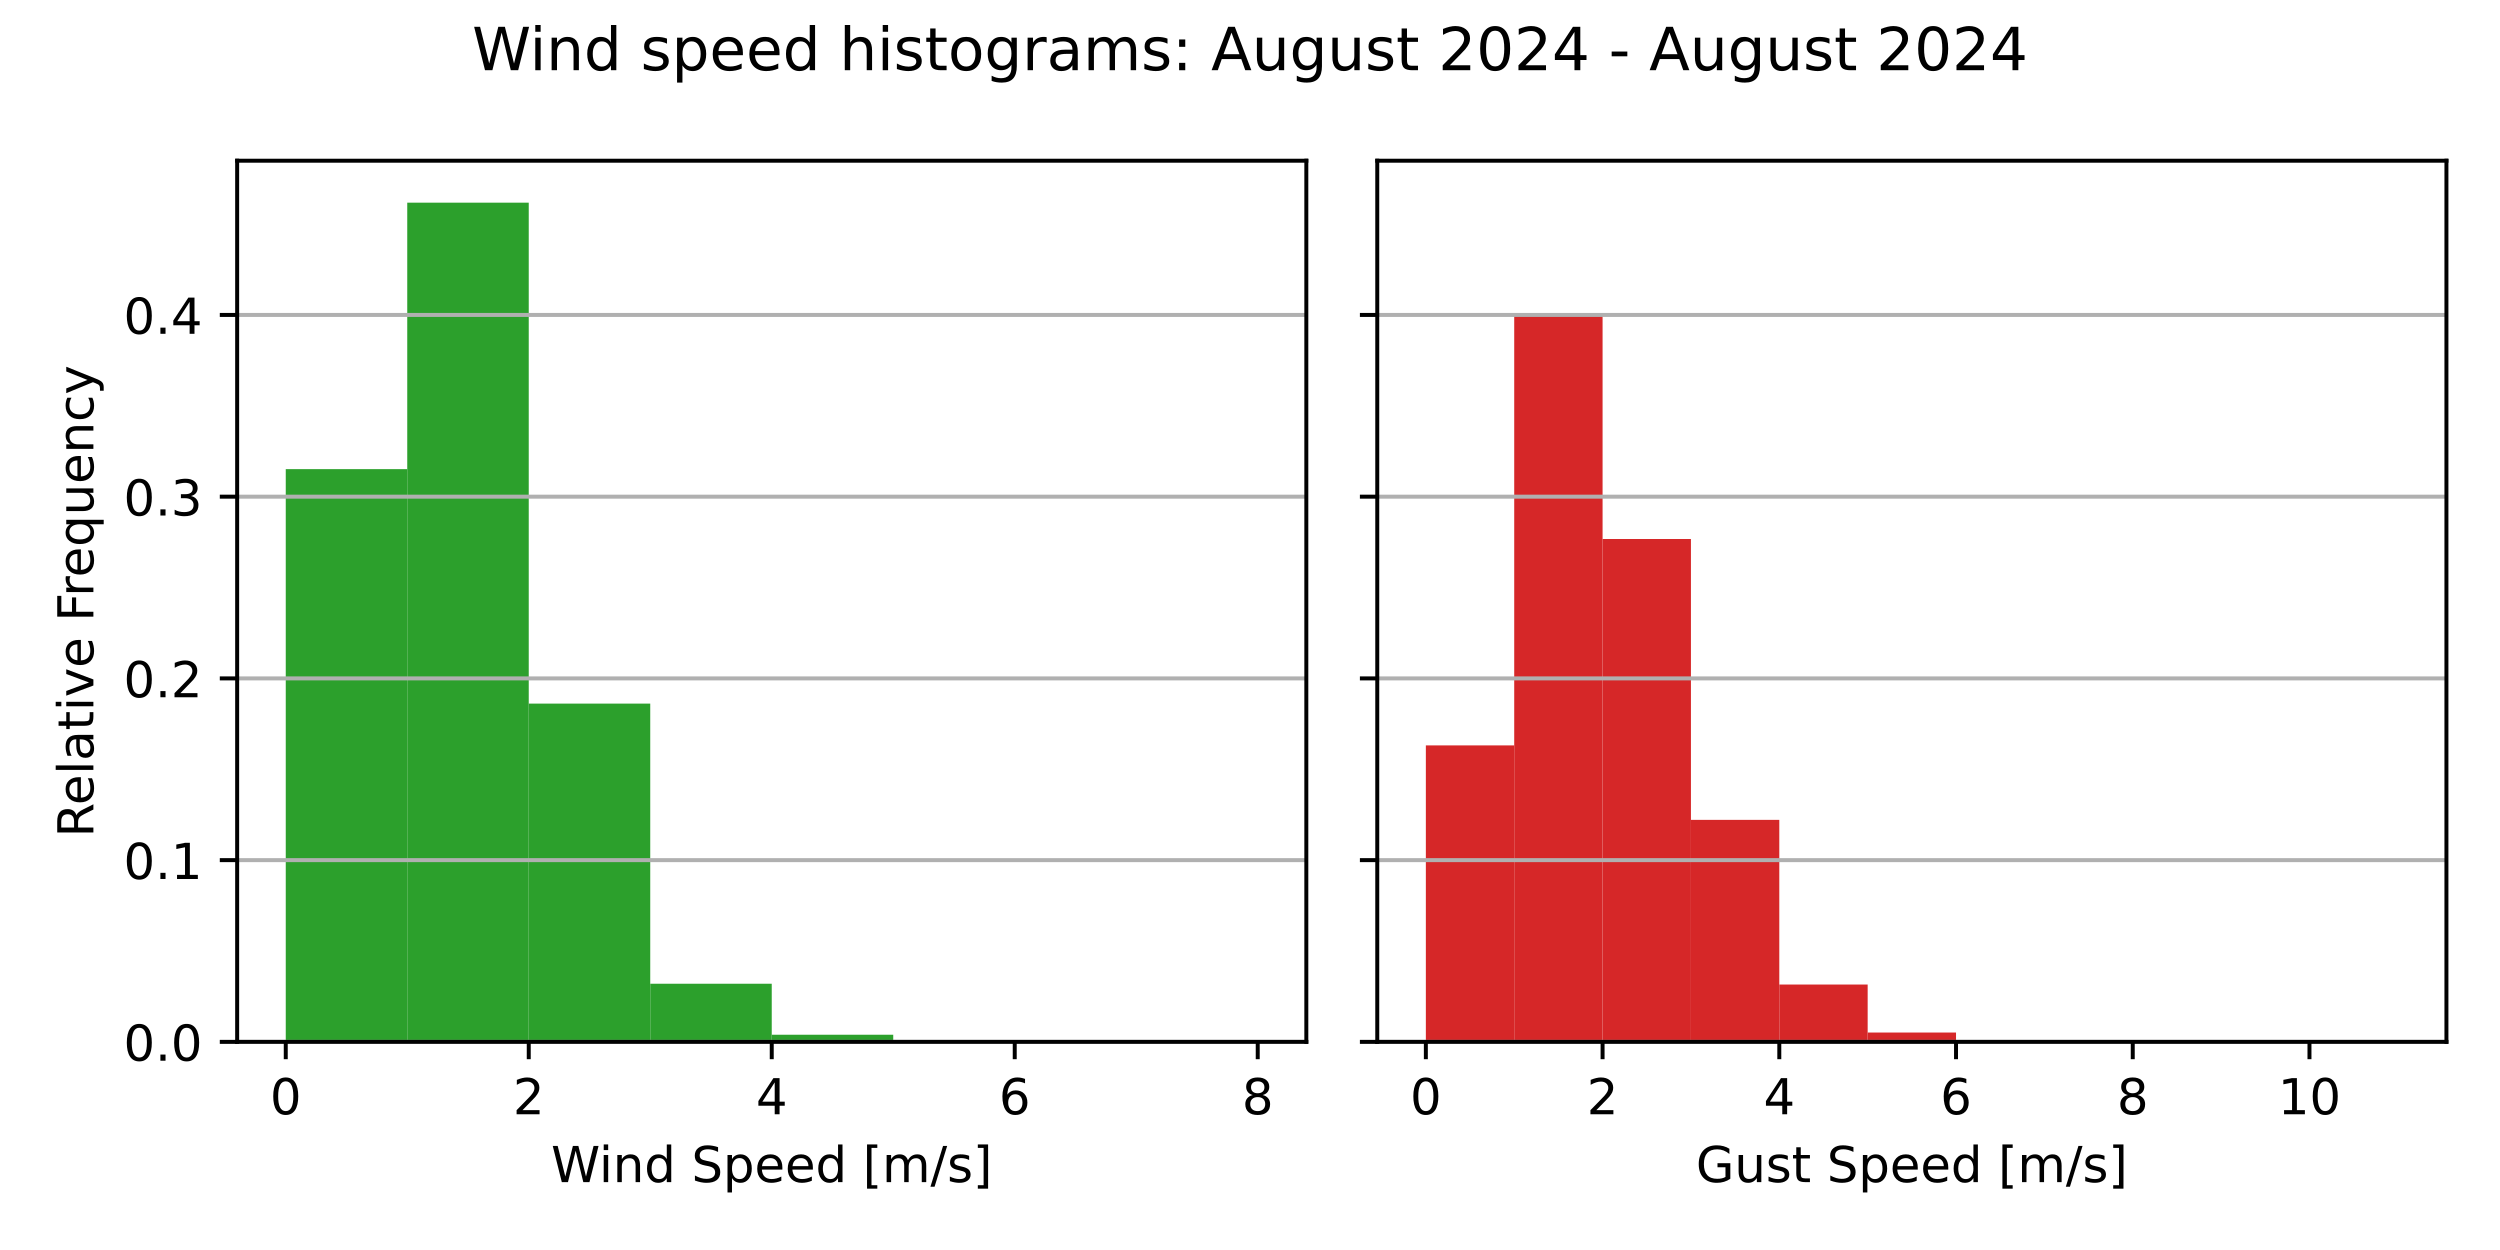
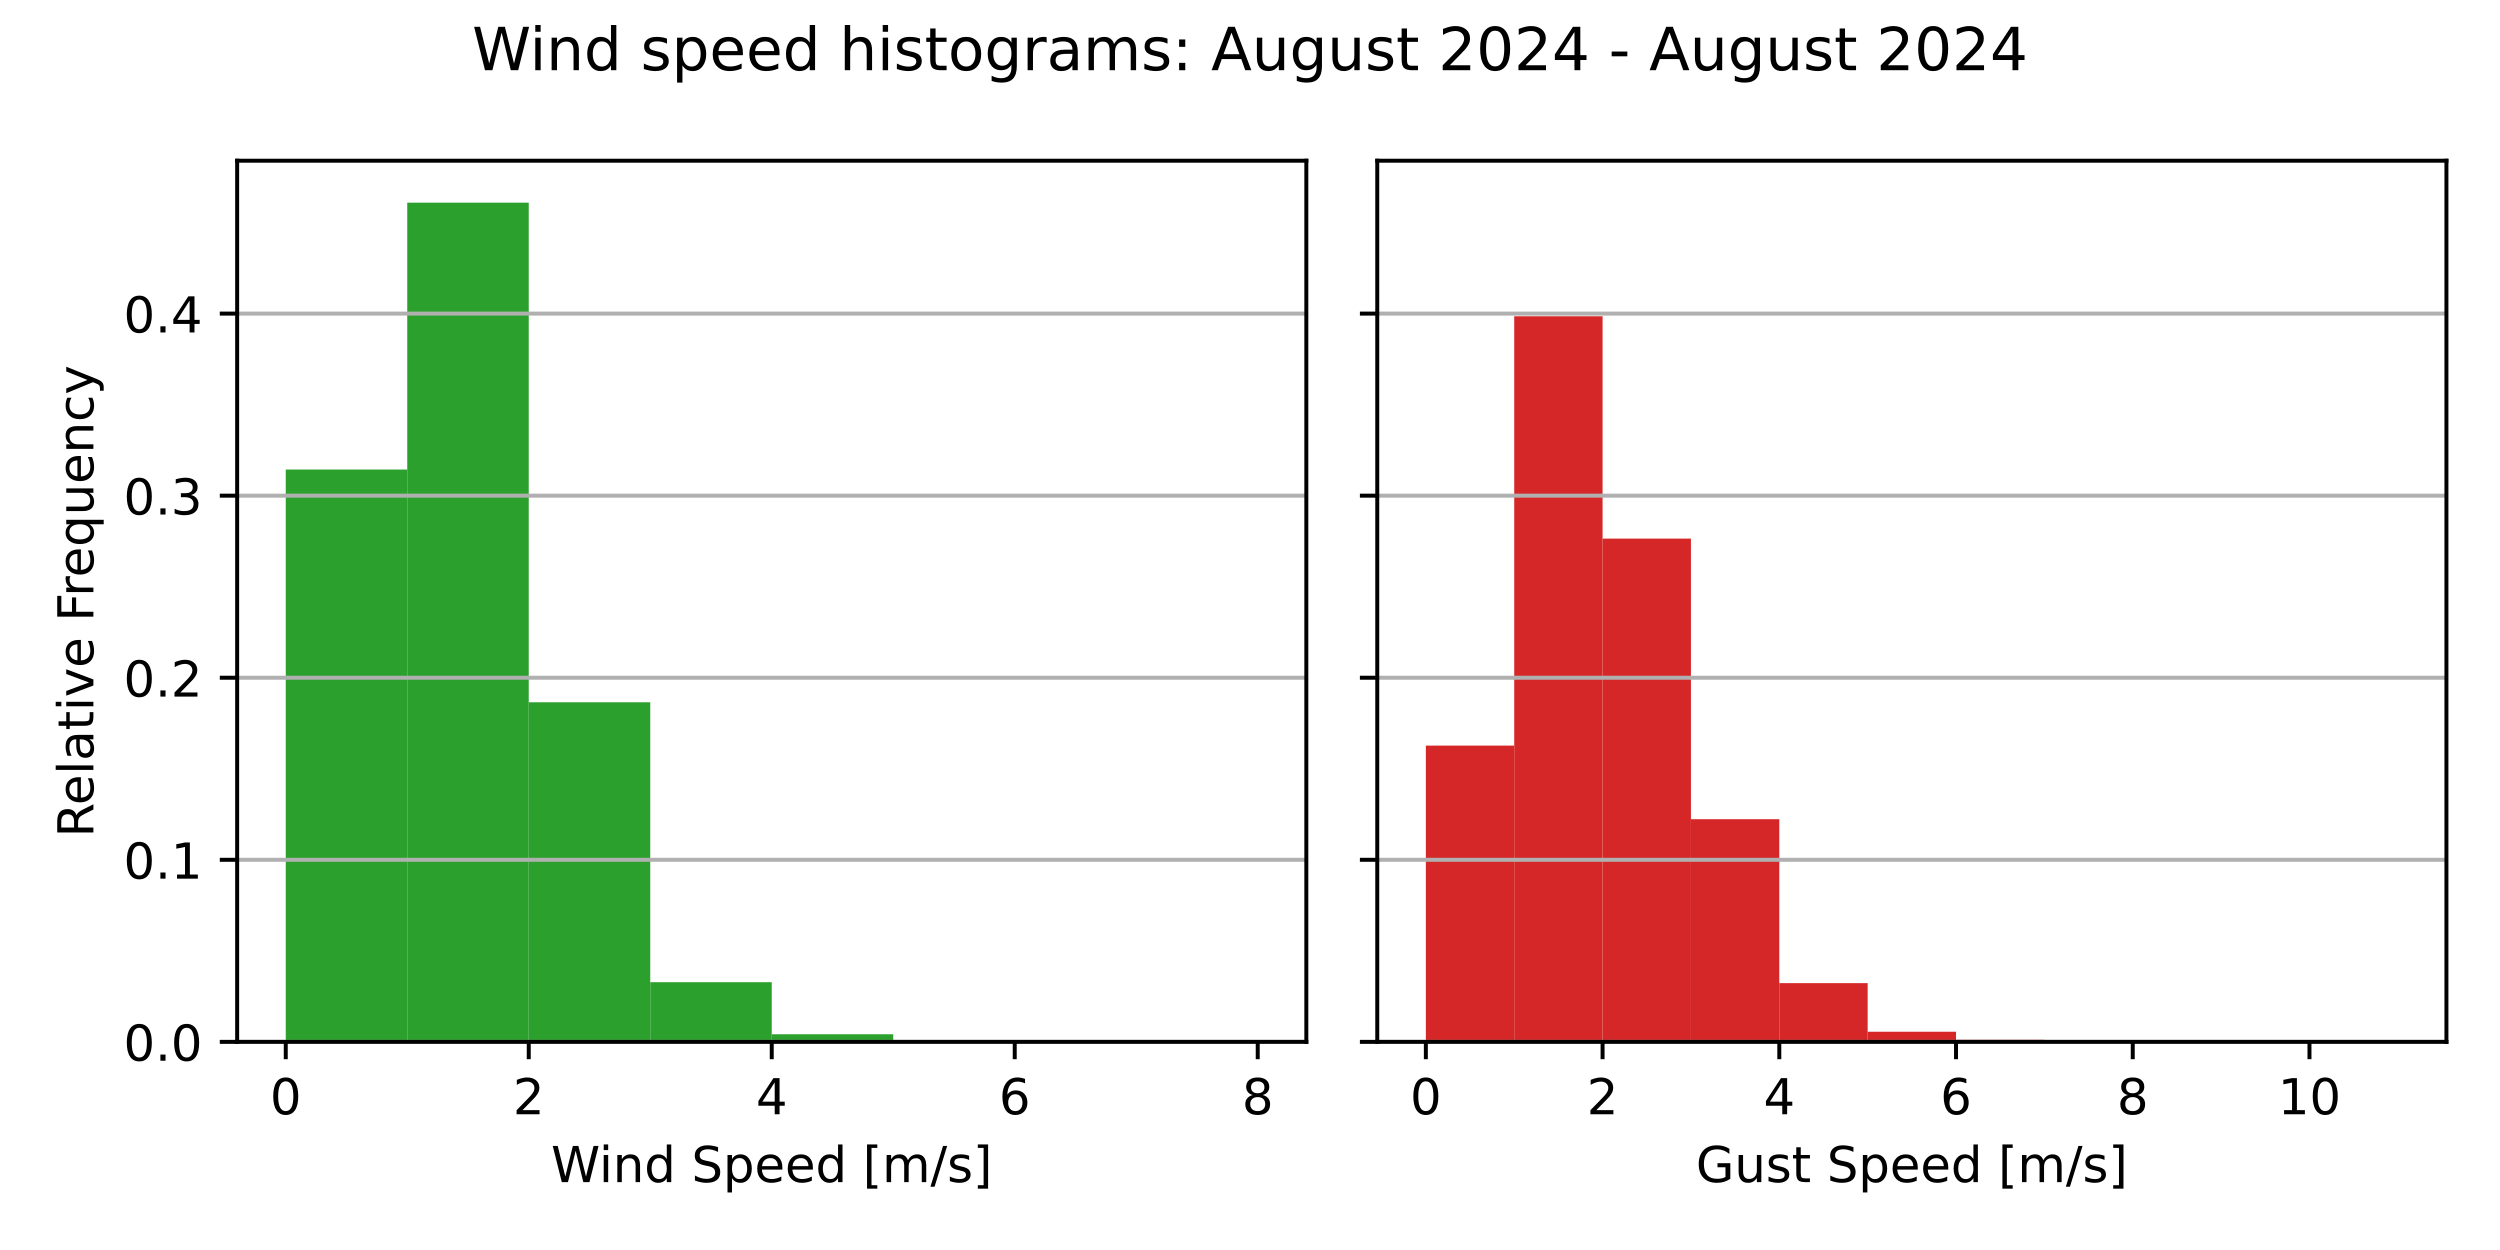
<svg xmlns="http://www.w3.org/2000/svg" xmlns:xlink="http://www.w3.org/1999/xlink" width="504pt" height="252pt" viewBox="0 0 504 252" version="1.1">
  <defs>
    <style type="text/css">*{stroke-linejoin: round; stroke-linecap: butt}</style>
  </defs>
  <g id="figure_1">
    <g id="patch_1">
      <path d="M 0 252  L 504 252  L 504 0  L 0 0  z " style="fill: #ffffff" />
    </g>
    <g id="axes_1">
      <g id="patch_2">
        <path d="M 47.81 210.04  L 263.355 210.04  L 263.355 32.4  L 47.81 32.4  z " style="fill: #ffffff" />
      </g>
      <g id="patch_3">
-         <path d="M 57.608 210.04  L 82.101 210.04  L 82.101 94.576  L 57.608 94.576  z " clip-path="url(#p9efa6d0f0a)" style="fill: #2ca02c" />
+         <path d="M 57.608 210.04  L 82.101 210.04  L 82.101 94.652  L 57.608 94.652  z " clip-path="url(#p277bdb3a1b)" style="fill: #2ca02c" />
      </g>
      <g id="patch_4">
-         <path d="M 82.101 210.04  L 106.595 210.04  L 106.595 40.859  L 82.101 40.859  z " clip-path="url(#p9efa6d0f0a)" style="fill: #2ca02c" />
+         <path d="M 82.101 210.04  L 106.595 210.04  L 106.595 40.859  L 82.101 40.859  z " clip-path="url(#p277bdb3a1b)" style="fill: #2ca02c" />
      </g>
      <g id="patch_5">
-         <path d="M 106.595 210.04  L 131.089 210.04  L 131.089 141.846  L 106.595 141.846  z " clip-path="url(#p9efa6d0f0a)" style="fill: #2ca02c" />
+         <path d="M 106.595 210.04  L 131.089 210.04  L 131.089 141.574  L 106.595 141.574  z " clip-path="url(#p277bdb3a1b)" style="fill: #2ca02c" />
      </g>
      <g id="patch_6">
-         <path d="M 131.089 210.04  L 155.583 210.04  L 155.583 198.32  L 131.089 198.32  z " clip-path="url(#p9efa6d0f0a)" style="fill: #2ca02c" />
+         <path d="M 131.089 210.04  L 155.583 210.04  L 155.583 198.012  L 131.089 198.012  z " clip-path="url(#p277bdb3a1b)" style="fill: #2ca02c" />
      </g>
      <g id="patch_7">
-         <path d="M 155.583 210.04  L 180.076 210.04  L 180.076 208.605  L 155.583 208.605  z " clip-path="url(#p9efa6d0f0a)" style="fill: #2ca02c" />
+         <path d="M 155.583 210.04  L 180.076 210.04  L 180.076 208.513  L 155.583 208.513  z " clip-path="url(#p277bdb3a1b)" style="fill: #2ca02c" />
      </g>
      <g id="patch_8">
-         <path d="M 180.076 210.04  L 204.57 210.04  L 204.57 209.798  L 180.076 209.798  z " clip-path="url(#p9efa6d0f0a)" style="fill: #2ca02c" />
+         <path d="M 180.076 210.04  L 204.57 210.04  L 204.57 209.723  L 180.076 209.723  z " clip-path="url(#p277bdb3a1b)" style="fill: #2ca02c" />
      </g>
      <g id="patch_9">
-         <path d="M 204.57 210.04  L 229.064 210.04  L 229.064 209.928  L 204.57 209.928  z " clip-path="url(#p9efa6d0f0a)" style="fill: #2ca02c" />
+         <path d="M 204.57 210.04  L 229.064 210.04  L 229.064 209.928  L 204.57 209.928  z " clip-path="url(#p277bdb3a1b)" style="fill: #2ca02c" />
      </g>
      <g id="patch_10">
-         <path d="M 229.064 210.04  L 253.558 210.04  L 253.558 210.021  L 229.064 210.021  z " clip-path="url(#p9efa6d0f0a)" style="fill: #2ca02c" />
+         <path d="M 229.064 210.04  L 253.558 210.04  L 253.558 210.021  L 229.064 210.021  z " clip-path="url(#p277bdb3a1b)" style="fill: #2ca02c" />
      </g>
      <g id="matplotlib.axis_1">
        <g id="xtick_1">
          <g id="line2d_1">
            <defs>
-               <path id="m608e6bf44a" d="M 0 0  L 0 3.5  " style="stroke: #000000; stroke-width: 0.8" />
+               <path id="m3802266133" d="M 0 0  L 0 3.5  " style="stroke: #000000; stroke-width: 0.8" />
            </defs>
            <g>
-               <use xlink:href="#m608e6bf44a" x="57.608" y="210.04" style="stroke: #000000; stroke-width: 0.8" />
+               <use xlink:href="#m3802266133" x="57.608" y="210.04" style="stroke: #000000; stroke-width: 0.8" />
            </g>
          </g>
          <g id="text_1">
            <g transform="translate(54.42625 224.6384) scale(0.1 -0.1)">
              <defs>
                <path id="DejaVuSans-30" d="M 2034 4250  Q 1547 4250 1301 3770  Q 1056 3291 1056 2328  Q 1056 1369 1301 889  Q 1547 409 2034 409  Q 2525 409 2770 889  Q 3016 1369 3016 2328  Q 3016 3291 2770 3770  Q 2525 4250 2034 4250  z M 2034 4750  Q 2819 4750 3233 4129  Q 3647 3509 3647 2328  Q 3647 1150 3233 529  Q 2819 -91 2034 -91  Q 1250 -91 836 529  Q 422 1150 422 2328  Q 422 3509 836 4129  Q 1250 4750 2034 4750  z " transform="scale(0.015625)" />
              </defs>
              <use xlink:href="#DejaVuSans-30" />
            </g>
          </g>
        </g>
        <g id="xtick_2">
          <g id="line2d_2">
            <g>
-               <use xlink:href="#m608e6bf44a" x="106.595" y="210.04" style="stroke: #000000; stroke-width: 0.8" />
+               <use xlink:href="#m3802266133" x="106.595" y="210.04" style="stroke: #000000; stroke-width: 0.8" />
            </g>
          </g>
          <g id="text_2">
            <g transform="translate(103.4137 224.6384) scale(0.1 -0.1)">
              <defs>
                <path id="DejaVuSans-32" d="M 1228 531  L 3431 531  L 3431 0  L 469 0  L 469 531  Q 828 903 1448 1529  Q 2069 2156 2228 2338  Q 2531 2678 2651 2914  Q 2772 3150 2772 3378  Q 2772 3750 2511 3984  Q 2250 4219 1831 4219  Q 1534 4219 1204 4116  Q 875 4013 500 3803  L 500 4441  Q 881 4594 1212 4672  Q 1544 4750 1819 4750  Q 2544 4750 2975 4387  Q 3406 4025 3406 3419  Q 3406 3131 3298 2873  Q 3191 2616 2906 2266  Q 2828 2175 2409 1742  Q 1991 1309 1228 531  z " transform="scale(0.015625)" />
              </defs>
              <use xlink:href="#DejaVuSans-32" />
            </g>
          </g>
        </g>
        <g id="xtick_3">
          <g id="line2d_3">
            <g>
-               <use xlink:href="#m608e6bf44a" x="155.583" y="210.04" style="stroke: #000000; stroke-width: 0.8" />
+               <use xlink:href="#m3802266133" x="155.583" y="210.04" style="stroke: #000000; stroke-width: 0.8" />
            </g>
          </g>
          <g id="text_3">
            <g transform="translate(152.4013 224.6384) scale(0.1 -0.1)">
              <defs>
                <path id="DejaVuSans-34" d="M 2419 4116  L 825 1625  L 2419 1625  L 2419 4116  z M 2253 4666  L 3047 4666  L 3047 1625  L 3713 1625  L 3713 1100  L 3047 1100  L 3047 0  L 2419 0  L 2419 1100  L 313 1100  L 313 1709  L 2253 4666  z " transform="scale(0.015625)" />
              </defs>
              <use xlink:href="#DejaVuSans-34" />
            </g>
          </g>
        </g>
        <g id="xtick_4">
          <g id="line2d_4">
            <g>
-               <use xlink:href="#m608e6bf44a" x="204.57" y="210.04" style="stroke: #000000; stroke-width: 0.8" />
+               <use xlink:href="#m3802266133" x="204.57" y="210.04" style="stroke: #000000; stroke-width: 0.8" />
            </g>
          </g>
          <g id="text_4">
            <g transform="translate(201.3887 224.6384) scale(0.1 -0.1)">
              <defs>
                <path id="DejaVuSans-36" d="M 2113 2584  Q 1688 2584 1439 2293  Q 1191 2003 1191 1497  Q 1191 994 1439 701  Q 1688 409 2113 409  Q 2538 409 2786 701  Q 3034 994 3034 1497  Q 3034 2003 2786 2293  Q 2538 2584 2113 2584  z M 3366 4563  L 3366 3988  Q 3128 4100 2886 4159  Q 2644 4219 2406 4219  Q 1781 4219 1451 3797  Q 1122 3375 1075 2522  Q 1259 2794 1537 2939  Q 1816 3084 2150 3084  Q 2853 3084 3261 2657  Q 3669 2231 3669 1497  Q 3669 778 3244 343  Q 2819 -91 2113 -91  Q 1303 -91 875 529  Q 447 1150 447 2328  Q 447 3434 972 4092  Q 1497 4750 2381 4750  Q 2619 4750 2861 4703  Q 3103 4656 3366 4563  z " transform="scale(0.015625)" />
              </defs>
              <use xlink:href="#DejaVuSans-36" />
            </g>
          </g>
        </g>
        <g id="xtick_5">
          <g id="line2d_5">
            <g>
-               <use xlink:href="#m608e6bf44a" x="253.558" y="210.04" style="stroke: #000000; stroke-width: 0.8" />
+               <use xlink:href="#m3802266133" x="253.558" y="210.04" style="stroke: #000000; stroke-width: 0.8" />
            </g>
          </g>
          <g id="text_5">
            <g transform="translate(250.3762 224.6384) scale(0.1 -0.1)">
              <defs>
                <path id="DejaVuSans-38" d="M 2034 2216  Q 1584 2216 1326 1975  Q 1069 1734 1069 1313  Q 1069 891 1326 650  Q 1584 409 2034 409  Q 2484 409 2743 651  Q 3003 894 3003 1313  Q 3003 1734 2745 1975  Q 2488 2216 2034 2216  z M 1403 2484  Q 997 2584 770 2862  Q 544 3141 544 3541  Q 544 4100 942 4425  Q 1341 4750 2034 4750  Q 2731 4750 3128 4425  Q 3525 4100 3525 3541  Q 3525 3141 3298 2862  Q 3072 2584 2669 2484  Q 3125 2378 3379 2068  Q 3634 1759 3634 1313  Q 3634 634 3220 271  Q 2806 -91 2034 -91  Q 1263 -91 848 271  Q 434 634 434 1313  Q 434 1759 690 2068  Q 947 2378 1403 2484  z M 1172 3481  Q 1172 3119 1398 2916  Q 1625 2713 2034 2713  Q 2441 2713 2670 2916  Q 2900 3119 2900 3481  Q 2900 3844 2670 4047  Q 2441 4250 2034 4250  Q 1625 4250 1398 4047  Q 1172 3844 1172 3481  z " transform="scale(0.015625)" />
              </defs>
              <use xlink:href="#DejaVuSans-38" />
            </g>
          </g>
        </g>
        <g id="text_6">
          <g transform="translate(111.1044 238.3166) scale(0.1 -0.1)">
            <defs>
              <path id="DejaVuSans-57" d="M 213 4666  L 850 4666  L 1831 722  L 2809 4666  L 3519 4666  L 4500 722  L 5478 4666  L 6119 4666  L 4947 0  L 4153 0  L 3169 4050  L 2175 0  L 1381 0  L 213 4666  z " transform="scale(0.015625)" />
              <path id="DejaVuSans-69" d="M 603 3500  L 1178 3500  L 1178 0  L 603 0  L 603 3500  z M 603 4863  L 1178 4863  L 1178 4134  L 603 4134  L 603 4863  z " transform="scale(0.015625)" />
              <path id="DejaVuSans-6e" d="M 3513 2113  L 3513 0  L 2938 0  L 2938 2094  Q 2938 2591 2744 2837  Q 2550 3084 2163 3084  Q 1697 3084 1428 2787  Q 1159 2491 1159 1978  L 1159 0  L 581 0  L 581 3500  L 1159 3500  L 1159 2956  Q 1366 3272 1645 3428  Q 1925 3584 2291 3584  Q 2894 3584 3203 3211  Q 3513 2838 3513 2113  z " transform="scale(0.015625)" />
              <path id="DejaVuSans-64" d="M 2906 2969  L 2906 4863  L 3481 4863  L 3481 0  L 2906 0  L 2906 525  Q 2725 213 2448 61  Q 2172 -91 1784 -91  Q 1150 -91 751 415  Q 353 922 353 1747  Q 353 2572 751 3078  Q 1150 3584 1784 3584  Q 2172 3584 2448 3432  Q 2725 3281 2906 2969  z M 947 1747  Q 947 1113 1208 752  Q 1469 391 1925 391  Q 2381 391 2643 752  Q 2906 1113 2906 1747  Q 2906 2381 2643 2742  Q 2381 3103 1925 3103  Q 1469 3103 1208 2742  Q 947 2381 947 1747  z " transform="scale(0.015625)" />
              <path id="DejaVuSans-20" transform="scale(0.015625)" />
              <path id="DejaVuSans-53" d="M 3425 4513  L 3425 3897  Q 3066 4069 2747 4153  Q 2428 4238 2131 4238  Q 1616 4238 1336 4038  Q 1056 3838 1056 3469  Q 1056 3159 1242 3001  Q 1428 2844 1947 2747  L 2328 2669  Q 3034 2534 3370 2195  Q 3706 1856 3706 1288  Q 3706 609 3251 259  Q 2797 -91 1919 -91  Q 1588 -91 1214 -16  Q 841 59 441 206  L 441 856  Q 825 641 1194 531  Q 1563 422 1919 422  Q 2459 422 2753 634  Q 3047 847 3047 1241  Q 3047 1584 2836 1778  Q 2625 1972 2144 2069  L 1759 2144  Q 1053 2284 737 2584  Q 422 2884 422 3419  Q 422 4038 858 4394  Q 1294 4750 2059 4750  Q 2388 4750 2728 4690  Q 3069 4631 3425 4513  z " transform="scale(0.015625)" />
              <path id="DejaVuSans-70" d="M 1159 525  L 1159 -1331  L 581 -1331  L 581 3500  L 1159 3500  L 1159 2969  Q 1341 3281 1617 3432  Q 1894 3584 2278 3584  Q 2916 3584 3314 3078  Q 3713 2572 3713 1747  Q 3713 922 3314 415  Q 2916 -91 2278 -91  Q 1894 -91 1617 61  Q 1341 213 1159 525  z M 3116 1747  Q 3116 2381 2855 2742  Q 2594 3103 2138 3103  Q 1681 3103 1420 2742  Q 1159 2381 1159 1747  Q 1159 1113 1420 752  Q 1681 391 2138 391  Q 2594 391 2855 752  Q 3116 1113 3116 1747  z " transform="scale(0.015625)" />
              <path id="DejaVuSans-65" d="M 3597 1894  L 3597 1613  L 953 1613  Q 991 1019 1311 708  Q 1631 397 2203 397  Q 2534 397 2845 478  Q 3156 559 3463 722  L 3463 178  Q 3153 47 2828 -22  Q 2503 -91 2169 -91  Q 1331 -91 842 396  Q 353 884 353 1716  Q 353 2575 817 3079  Q 1281 3584 2069 3584  Q 2775 3584 3186 3129  Q 3597 2675 3597 1894  z M 3022 2063  Q 3016 2534 2758 2815  Q 2500 3097 2075 3097  Q 1594 3097 1305 2825  Q 1016 2553 972 2059  L 3022 2063  z " transform="scale(0.015625)" />
              <path id="DejaVuSans-5b" d="M 550 4863  L 1875 4863  L 1875 4416  L 1125 4416  L 1125 -397  L 1875 -397  L 1875 -844  L 550 -844  L 550 4863  z " transform="scale(0.015625)" />
              <path id="DejaVuSans-6d" d="M 3328 2828  Q 3544 3216 3844 3400  Q 4144 3584 4550 3584  Q 5097 3584 5394 3201  Q 5691 2819 5691 2113  L 5691 0  L 5113 0  L 5113 2094  Q 5113 2597 4934 2840  Q 4756 3084 4391 3084  Q 3944 3084 3684 2787  Q 3425 2491 3425 1978  L 3425 0  L 2847 0  L 2847 2094  Q 2847 2600 2669 2842  Q 2491 3084 2119 3084  Q 1678 3084 1418 2786  Q 1159 2488 1159 1978  L 1159 0  L 581 0  L 581 3500  L 1159 3500  L 1159 2956  Q 1356 3278 1631 3431  Q 1906 3584 2284 3584  Q 2666 3584 2933 3390  Q 3200 3197 3328 2828  z " transform="scale(0.015625)" />
              <path id="DejaVuSans-2f" d="M 1625 4666  L 2156 4666  L 531 -594  L 0 -594  L 1625 4666  z " transform="scale(0.015625)" />
              <path id="DejaVuSans-73" d="M 2834 3397  L 2834 2853  Q 2591 2978 2328 3040  Q 2066 3103 1784 3103  Q 1356 3103 1142 2972  Q 928 2841 928 2578  Q 928 2378 1081 2264  Q 1234 2150 1697 2047  L 1894 2003  Q 2506 1872 2764 1633  Q 3022 1394 3022 966  Q 3022 478 2636 193  Q 2250 -91 1575 -91  Q 1294 -91 989 -36  Q 684 19 347 128  L 347 722  Q 666 556 975 473  Q 1284 391 1588 391  Q 1994 391 2212 530  Q 2431 669 2431 922  Q 2431 1156 2273 1281  Q 2116 1406 1581 1522  L 1381 1569  Q 847 1681 609 1914  Q 372 2147 372 2553  Q 372 3047 722 3315  Q 1072 3584 1716 3584  Q 2034 3584 2315 3537  Q 2597 3491 2834 3397  z " transform="scale(0.015625)" />
              <path id="DejaVuSans-5d" d="M 1947 4863  L 1947 -844  L 622 -844  L 622 -397  L 1369 -397  L 1369 4416  L 622 4416  L 622 4863  L 1947 4863  z " transform="scale(0.015625)" />
            </defs>
            <use xlink:href="#DejaVuSans-57" />
            <use xlink:href="#DejaVuSans-69" x="96.627" />
            <use xlink:href="#DejaVuSans-6e" x="124.41" />
            <use xlink:href="#DejaVuSans-64" x="187.789" />
            <use xlink:href="#DejaVuSans-20" x="251.266" />
            <use xlink:href="#DejaVuSans-53" x="283.053" />
            <use xlink:href="#DejaVuSans-70" x="346.529" />
            <use xlink:href="#DejaVuSans-65" x="410.006" />
            <use xlink:href="#DejaVuSans-65" x="471.529" />
            <use xlink:href="#DejaVuSans-64" x="533.053" />
            <use xlink:href="#DejaVuSans-20" x="596.529" />
            <use xlink:href="#DejaVuSans-5b" x="628.316" />
            <use xlink:href="#DejaVuSans-6d" x="667.33" />
            <use xlink:href="#DejaVuSans-2f" x="764.742" />
            <use xlink:href="#DejaVuSans-73" x="798.434" />
            <use xlink:href="#DejaVuSans-5d" x="850.533" />
          </g>
        </g>
      </g>
      <g id="matplotlib.axis_2">
        <g id="ytick_1">
          <g id="line2d_6">
-             <path d="M 47.81 210.04  L 263.355 210.04  " clip-path="url(#p9efa6d0f0a)" style="fill: none; stroke: #b0b0b0; stroke-width: 0.8; stroke-linecap: square" />
+             <path d="M 47.81 210.04  L 263.355 210.04  " clip-path="url(#p277bdb3a1b)" style="fill: none; stroke: #b0b0b0; stroke-width: 0.8; stroke-linecap: square" />
          </g>
          <g id="line2d_7">
            <defs>
-               <path id="m9021ae0b41" d="M 0 0  L -3.5 0  " style="stroke: #000000; stroke-width: 0.8" />
+               <path id="m3aaa31b445" d="M 0 0  L -3.5 0  " style="stroke: #000000; stroke-width: 0.8" />
            </defs>
            <g>
-               <use xlink:href="#m9021ae0b41" x="47.81" y="210.04" style="stroke: #000000; stroke-width: 0.8" />
+               <use xlink:href="#m3aaa31b445" x="47.81" y="210.04" style="stroke: #000000; stroke-width: 0.8" />
            </g>
          </g>
          <g id="text_7">
            <g transform="translate(24.90687 213.8392) scale(0.1 -0.1)">
              <defs>
                <path id="DejaVuSans-2e" d="M 684 794  L 1344 794  L 1344 0  L 684 0  L 684 794  z " transform="scale(0.015625)" />
              </defs>
              <use xlink:href="#DejaVuSans-30" />
              <use xlink:href="#DejaVuSans-2e" x="63.623" />
              <use xlink:href="#DejaVuSans-30" x="95.41" />
            </g>
          </g>
        </g>
        <g id="ytick_2">
          <g id="line2d_8">
-             <path d="M 47.81 173.403  L 263.355 173.403  " clip-path="url(#p9efa6d0f0a)" style="fill: none; stroke: #b0b0b0; stroke-width: 0.8; stroke-linecap: square" />
+             <path d="M 47.81 173.336  L 263.355 173.336  " clip-path="url(#p277bdb3a1b)" style="fill: none; stroke: #b0b0b0; stroke-width: 0.8; stroke-linecap: square" />
          </g>
          <g id="line2d_9">
            <g>
-               <use xlink:href="#m9021ae0b41" x="47.81" y="173.403" style="stroke: #000000; stroke-width: 0.8" />
+               <use xlink:href="#m3aaa31b445" x="47.81" y="173.336" style="stroke: #000000; stroke-width: 0.8" />
            </g>
          </g>
          <g id="text_8">
-             <g transform="translate(24.90687 177.2026) scale(0.1 -0.1)">
+             <g transform="translate(24.90687 177.1356) scale(0.1 -0.1)">
              <defs>
                <path id="DejaVuSans-31" d="M 794 531  L 1825 531  L 1825 4091  L 703 3866  L 703 4441  L 1819 4666  L 2450 4666  L 2450 531  L 3481 531  L 3481 0  L 794 0  L 794 531  z " transform="scale(0.015625)" />
              </defs>
              <use xlink:href="#DejaVuSans-30" />
              <use xlink:href="#DejaVuSans-2e" x="63.623" />
              <use xlink:href="#DejaVuSans-31" x="95.41" />
            </g>
          </g>
        </g>
        <g id="ytick_3">
          <g id="line2d_10">
-             <path d="M 47.81 136.767  L 263.355 136.767  " clip-path="url(#p9efa6d0f0a)" style="fill: none; stroke: #b0b0b0; stroke-width: 0.8; stroke-linecap: square" />
+             <path d="M 47.81 136.633  L 263.355 136.633  " clip-path="url(#p277bdb3a1b)" style="fill: none; stroke: #b0b0b0; stroke-width: 0.8; stroke-linecap: square" />
          </g>
          <g id="line2d_11">
            <g>
-               <use xlink:href="#m9021ae0b41" x="47.81" y="136.767" style="stroke: #000000; stroke-width: 0.8" />
+               <use xlink:href="#m3aaa31b445" x="47.81" y="136.633" style="stroke: #000000; stroke-width: 0.8" />
            </g>
          </g>
          <g id="text_9">
-             <g transform="translate(24.90687 140.566) scale(0.1 -0.1)">
+             <g transform="translate(24.90687 140.4319) scale(0.1 -0.1)">
              <use xlink:href="#DejaVuSans-30" />
              <use xlink:href="#DejaVuSans-2e" x="63.623" />
              <use xlink:href="#DejaVuSans-32" x="95.41" />
            </g>
          </g>
        </g>
        <g id="ytick_4">
          <g id="line2d_12">
-             <path d="M 47.81 100.13  L 263.355 100.13  " clip-path="url(#p9efa6d0f0a)" style="fill: none; stroke: #b0b0b0; stroke-width: 0.8; stroke-linecap: square" />
+             <path d="M 47.81 99.929  L 263.355 99.929  " clip-path="url(#p277bdb3a1b)" style="fill: none; stroke: #b0b0b0; stroke-width: 0.8; stroke-linecap: square" />
          </g>
          <g id="line2d_13">
            <g>
-               <use xlink:href="#m9021ae0b41" x="47.81" y="100.13" style="stroke: #000000; stroke-width: 0.8" />
+               <use xlink:href="#m3aaa31b445" x="47.81" y="99.929" style="stroke: #000000; stroke-width: 0.8" />
            </g>
          </g>
          <g id="text_10">
-             <g transform="translate(24.90687 103.9294) scale(0.1 -0.1)">
+             <g transform="translate(24.90687 103.7282) scale(0.1 -0.1)">
              <defs>
                <path id="DejaVuSans-33" d="M 2597 2516  Q 3050 2419 3304 2112  Q 3559 1806 3559 1356  Q 3559 666 3084 287  Q 2609 -91 1734 -91  Q 1441 -91 1130 -33  Q 819 25 488 141  L 488 750  Q 750 597 1062 519  Q 1375 441 1716 441  Q 2309 441 2620 675  Q 2931 909 2931 1356  Q 2931 1769 2642 2001  Q 2353 2234 1838 2234  L 1294 2234  L 1294 2753  L 1863 2753  Q 2328 2753 2575 2939  Q 2822 3125 2822 3475  Q 2822 3834 2567 4026  Q 2313 4219 1838 4219  Q 1578 4219 1281 4162  Q 984 4106 628 3988  L 628 4550  Q 988 4650 1302 4700  Q 1616 4750 1894 4750  Q 2613 4750 3031 4423  Q 3450 4097 3450 3541  Q 3450 3153 3228 2886  Q 3006 2619 2597 2516  z " transform="scale(0.015625)" />
              </defs>
              <use xlink:href="#DejaVuSans-30" />
              <use xlink:href="#DejaVuSans-2e" x="63.623" />
              <use xlink:href="#DejaVuSans-33" x="95.41" />
            </g>
          </g>
        </g>
        <g id="ytick_5">
          <g id="line2d_14">
-             <path d="M 47.81 63.494  L 263.355 63.494  " clip-path="url(#p9efa6d0f0a)" style="fill: none; stroke: #b0b0b0; stroke-width: 0.8; stroke-linecap: square" />
+             <path d="M 47.81 63.225  L 263.355 63.225  " clip-path="url(#p277bdb3a1b)" style="fill: none; stroke: #b0b0b0; stroke-width: 0.8; stroke-linecap: square" />
          </g>
          <g id="line2d_15">
            <g>
-               <use xlink:href="#m9021ae0b41" x="47.81" y="63.494" style="stroke: #000000; stroke-width: 0.8" />
+               <use xlink:href="#m3aaa31b445" x="47.81" y="63.225" style="stroke: #000000; stroke-width: 0.8" />
            </g>
          </g>
          <g id="text_11">
-             <g transform="translate(24.90687 67.29274) scale(0.1 -0.1)">
+             <g transform="translate(24.90687 67.02456) scale(0.1 -0.1)">
              <use xlink:href="#DejaVuSans-30" />
              <use xlink:href="#DejaVuSans-2e" x="63.623" />
              <use xlink:href="#DejaVuSans-34" x="95.41" />
            </g>
          </g>
        </g>
        <g id="text_12">
          <g transform="translate(18.82719 168.8028) rotate(-90) scale(0.1 -0.1)">
            <defs>
              <path id="DejaVuSans-52" d="M 2841 2188  Q 3044 2119 3236 1894  Q 3428 1669 3622 1275  L 4263 0  L 3584 0  L 2988 1197  Q 2756 1666 2539 1819  Q 2322 1972 1947 1972  L 1259 1972  L 1259 0  L 628 0  L 628 4666  L 2053 4666  Q 2853 4666 3247 4331  Q 3641 3997 3641 3322  Q 3641 2881 3436 2590  Q 3231 2300 2841 2188  z M 1259 4147  L 1259 2491  L 2053 2491  Q 2509 2491 2742 2702  Q 2975 2913 2975 3322  Q 2975 3731 2742 3939  Q 2509 4147 2053 4147  L 1259 4147  z " transform="scale(0.015625)" />
              <path id="DejaVuSans-6c" d="M 603 4863  L 1178 4863  L 1178 0  L 603 0  L 603 4863  z " transform="scale(0.015625)" />
              <path id="DejaVuSans-61" d="M 2194 1759  Q 1497 1759 1228 1600  Q 959 1441 959 1056  Q 959 750 1161 570  Q 1363 391 1709 391  Q 2188 391 2477 730  Q 2766 1069 2766 1631  L 2766 1759  L 2194 1759  z M 3341 1997  L 3341 0  L 2766 0  L 2766 531  Q 2569 213 2275 61  Q 1981 -91 1556 -91  Q 1019 -91 701 211  Q 384 513 384 1019  Q 384 1609 779 1909  Q 1175 2209 1959 2209  L 2766 2209  L 2766 2266  Q 2766 2663 2505 2880  Q 2244 3097 1772 3097  Q 1472 3097 1187 3025  Q 903 2953 641 2809  L 641 3341  Q 956 3463 1253 3523  Q 1550 3584 1831 3584  Q 2591 3584 2966 3190  Q 3341 2797 3341 1997  z " transform="scale(0.015625)" />
              <path id="DejaVuSans-74" d="M 1172 4494  L 1172 3500  L 2356 3500  L 2356 3053  L 1172 3053  L 1172 1153  Q 1172 725 1289 603  Q 1406 481 1766 481  L 2356 481  L 2356 0  L 1766 0  Q 1100 0 847 248  Q 594 497 594 1153  L 594 3053  L 172 3053  L 172 3500  L 594 3500  L 594 4494  L 1172 4494  z " transform="scale(0.015625)" />
              <path id="DejaVuSans-76" d="M 191 3500  L 800 3500  L 1894 563  L 2988 3500  L 3597 3500  L 2284 0  L 1503 0  L 191 3500  z " transform="scale(0.015625)" />
              <path id="DejaVuSans-46" d="M 628 4666  L 3309 4666  L 3309 4134  L 1259 4134  L 1259 2759  L 3109 2759  L 3109 2228  L 1259 2228  L 1259 0  L 628 0  L 628 4666  z " transform="scale(0.015625)" />
              <path id="DejaVuSans-72" d="M 2631 2963  Q 2534 3019 2420 3045  Q 2306 3072 2169 3072  Q 1681 3072 1420 2755  Q 1159 2438 1159 1844  L 1159 0  L 581 0  L 581 3500  L 1159 3500  L 1159 2956  Q 1341 3275 1631 3429  Q 1922 3584 2338 3584  Q 2397 3584 2469 3576  Q 2541 3569 2628 3553  L 2631 2963  z " transform="scale(0.015625)" />
              <path id="DejaVuSans-71" d="M 947 1747  Q 947 1113 1208 752  Q 1469 391 1925 391  Q 2381 391 2643 752  Q 2906 1113 2906 1747  Q 2906 2381 2643 2742  Q 2381 3103 1925 3103  Q 1469 3103 1208 2742  Q 947 2381 947 1747  z M 2906 525  Q 2725 213 2448 61  Q 2172 -91 1784 -91  Q 1150 -91 751 415  Q 353 922 353 1747  Q 353 2572 751 3078  Q 1150 3584 1784 3584  Q 2172 3584 2448 3432  Q 2725 3281 2906 2969  L 2906 3500  L 3481 3500  L 3481 -1331  L 2906 -1331  L 2906 525  z " transform="scale(0.015625)" />
              <path id="DejaVuSans-75" d="M 544 1381  L 544 3500  L 1119 3500  L 1119 1403  Q 1119 906 1312 657  Q 1506 409 1894 409  Q 2359 409 2629 706  Q 2900 1003 2900 1516  L 2900 3500  L 3475 3500  L 3475 0  L 2900 0  L 2900 538  Q 2691 219 2414 64  Q 2138 -91 1772 -91  Q 1169 -91 856 284  Q 544 659 544 1381  z M 1991 3584  L 1991 3584  z " transform="scale(0.015625)" />
              <path id="DejaVuSans-63" d="M 3122 3366  L 3122 2828  Q 2878 2963 2633 3030  Q 2388 3097 2138 3097  Q 1578 3097 1268 2742  Q 959 2388 959 1747  Q 959 1106 1268 751  Q 1578 397 2138 397  Q 2388 397 2633 464  Q 2878 531 3122 666  L 3122 134  Q 2881 22 2623 -34  Q 2366 -91 2075 -91  Q 1284 -91 818 406  Q 353 903 353 1747  Q 353 2603 823 3093  Q 1294 3584 2113 3584  Q 2378 3584 2631 3529  Q 2884 3475 3122 3366  z " transform="scale(0.015625)" />
              <path id="DejaVuSans-79" d="M 2059 -325  Q 1816 -950 1584 -1140  Q 1353 -1331 966 -1331  L 506 -1331  L 506 -850  L 844 -850  Q 1081 -850 1212 -737  Q 1344 -625 1503 -206  L 1606 56  L 191 3500  L 800 3500  L 1894 763  L 2988 3500  L 3597 3500  L 2059 -325  z " transform="scale(0.015625)" />
            </defs>
            <use xlink:href="#DejaVuSans-52" />
            <use xlink:href="#DejaVuSans-65" x="64.982" />
            <use xlink:href="#DejaVuSans-6c" x="126.506" />
            <use xlink:href="#DejaVuSans-61" x="154.289" />
            <use xlink:href="#DejaVuSans-74" x="215.568" />
            <use xlink:href="#DejaVuSans-69" x="254.777" />
            <use xlink:href="#DejaVuSans-76" x="282.561" />
            <use xlink:href="#DejaVuSans-65" x="341.74" />
            <use xlink:href="#DejaVuSans-20" x="403.264" />
            <use xlink:href="#DejaVuSans-46" x="435.051" />
            <use xlink:href="#DejaVuSans-72" x="485.32" />
            <use xlink:href="#DejaVuSans-65" x="524.184" />
            <use xlink:href="#DejaVuSans-71" x="585.707" />
            <use xlink:href="#DejaVuSans-75" x="649.184" />
            <use xlink:href="#DejaVuSans-65" x="712.562" />
            <use xlink:href="#DejaVuSans-6e" x="774.086" />
            <use xlink:href="#DejaVuSans-63" x="837.465" />
            <use xlink:href="#DejaVuSans-79" x="892.445" />
          </g>
        </g>
      </g>
      <g id="patch_11">
        <path d="M 47.81 210.04  L 47.81 32.4  " style="fill: none; stroke: #000000; stroke-width: 0.8; stroke-linejoin: miter; stroke-linecap: square" />
      </g>
      <g id="patch_12">
        <path d="M 263.355 210.04  L 263.355 32.4  " style="fill: none; stroke: #000000; stroke-width: 0.8; stroke-linejoin: miter; stroke-linecap: square" />
      </g>
      <g id="patch_13">
        <path d="M 47.81 210.04  L 263.355 210.04  " style="fill: none; stroke: #000000; stroke-width: 0.8; stroke-linejoin: miter; stroke-linecap: square" />
      </g>
      <g id="patch_14">
        <path d="M 47.81 32.4  L 263.355 32.4  " style="fill: none; stroke: #000000; stroke-width: 0.8; stroke-linejoin: miter; stroke-linecap: square" />
      </g>
    </g>
    <g id="axes_2">
      <g id="patch_15">
        <path d="M 277.655 210.04  L 493.2 210.04  L 493.2 32.4  L 277.655 32.4  z " style="fill: #ffffff" />
      </g>
      <g id="patch_16">
-         <path d="M 287.452 210.04  L 305.266 210.04  L 305.266 150.268  L 287.452 150.268  z " clip-path="url(#p3ac845c091)" style="fill: #d62728" />
+         <path d="M 287.452 210.04  L 305.266 210.04  L 305.266 150.307  L 287.452 150.307  z " clip-path="url(#p3ed4afc4b0)" style="fill: #d62728" />
      </g>
      <g id="patch_17">
-         <path d="M 305.266 210.04  L 323.08 210.04  L 323.08 63.684  L 305.266 63.684  z " clip-path="url(#p3ac845c091)" style="fill: #d62728" />
+         <path d="M 305.266 210.04  L 323.08 210.04  L 323.08 63.762  L 305.266 63.762  z " clip-path="url(#p3ed4afc4b0)" style="fill: #d62728" />
      </g>
      <g id="patch_18">
-         <path d="M 323.08 210.04  L 340.893 210.04  L 340.893 108.662  L 323.08 108.662  z " clip-path="url(#p3ac845c091)" style="fill: #d62728" />
+         <path d="M 323.08 210.04  L 340.893 210.04  L 340.893 108.58  L 323.08 108.58  z " clip-path="url(#p3ed4afc4b0)" style="fill: #d62728" />
      </g>
      <g id="patch_19">
-         <path d="M 340.893 210.04  L 358.707 210.04  L 358.707 165.285  L 340.893 165.285  z " clip-path="url(#p3ac845c091)" style="fill: #d62728" />
+         <path d="M 340.893 210.04  L 358.707 210.04  L 358.707 165.147  L 340.893 165.147  z " clip-path="url(#p3ed4afc4b0)" style="fill: #d62728" />
      </g>
      <g id="patch_20">
-         <path d="M 358.707 210.04  L 376.521 210.04  L 376.521 198.488  L 358.707 198.488  z " clip-path="url(#p3ac845c091)" style="fill: #d62728" />
+         <path d="M 358.707 210.04  L 376.521 210.04  L 376.521 198.198  L 358.707 198.198  z " clip-path="url(#p3ed4afc4b0)" style="fill: #d62728" />
      </g>
      <g id="patch_21">
-         <path d="M 376.521 210.04  L 394.334 210.04  L 394.334 208.158  L 376.521 208.158  z " clip-path="url(#p3ac845c091)" style="fill: #d62728" />
+         <path d="M 376.521 210.04  L 394.334 210.04  L 394.334 207.992  L 376.521 207.992  z " clip-path="url(#p3ed4afc4b0)" style="fill: #d62728" />
      </g>
      <g id="patch_22">
-         <path d="M 394.334 210.04  L 412.148 210.04  L 412.148 209.723  L 394.334 209.723  z " clip-path="url(#p3ac845c091)" style="fill: #d62728" />
+         <path d="M 394.334 210.04  L 412.148 210.04  L 412.148 209.63  L 394.334 209.63  z " clip-path="url(#p3ed4afc4b0)" style="fill: #d62728" />
      </g>
      <g id="patch_23">
-         <path d="M 412.148 210.04  L 429.962 210.04  L 429.962 209.835  L 412.148 209.835  z " clip-path="url(#p3ac845c091)" style="fill: #d62728" />
+         <path d="M 412.148 210.04  L 429.962 210.04  L 429.962 209.835  L 412.148 209.835  z " clip-path="url(#p3ed4afc4b0)" style="fill: #d62728" />
      </g>
      <g id="patch_24">
-         <path d="M 429.962 210.04  L 447.775 210.04  L 447.775 209.91  L 429.962 209.91  z " clip-path="url(#p3ac845c091)" style="fill: #d62728" />
+         <path d="M 429.962 210.04  L 447.775 210.04  L 447.775 209.891  L 429.962 209.891  z " clip-path="url(#p3ed4afc4b0)" style="fill: #d62728" />
      </g>
      <g id="patch_25">
-         <path d="M 447.775 210.04  L 465.589 210.04  L 465.589 210.04  L 447.775 210.04  z " clip-path="url(#p3ac845c091)" style="fill: #d62728" />
+         <path d="M 447.775 210.04  L 465.589 210.04  L 465.589 210.04  L 447.775 210.04  z " clip-path="url(#p3ed4afc4b0)" style="fill: #d62728" />
      </g>
      <g id="patch_26">
-         <path d="M 465.589 210.04  L 483.402 210.04  L 483.402 210.021  L 465.589 210.021  z " clip-path="url(#p3ac845c091)" style="fill: #d62728" />
+         <path d="M 465.589 210.04  L 483.402 210.04  L 483.402 210.021  L 465.589 210.021  z " clip-path="url(#p3ed4afc4b0)" style="fill: #d62728" />
      </g>
      <g id="matplotlib.axis_3">
        <g id="xtick_6">
          <g id="line2d_16">
            <g>
-               <use xlink:href="#m608e6bf44a" x="287.452" y="210.04" style="stroke: #000000; stroke-width: 0.8" />
+               <use xlink:href="#m3802266133" x="287.452" y="210.04" style="stroke: #000000; stroke-width: 0.8" />
            </g>
          </g>
          <g id="text_13">
            <g transform="translate(284.2713 224.6384) scale(0.1 -0.1)">
              <use xlink:href="#DejaVuSans-30" />
            </g>
          </g>
        </g>
        <g id="xtick_7">
          <g id="line2d_17">
            <g>
-               <use xlink:href="#m608e6bf44a" x="323.08" y="210.04" style="stroke: #000000; stroke-width: 0.8" />
+               <use xlink:href="#m3802266133" x="323.08" y="210.04" style="stroke: #000000; stroke-width: 0.8" />
            </g>
          </g>
          <g id="text_14">
            <g transform="translate(319.8985 224.6384) scale(0.1 -0.1)">
              <use xlink:href="#DejaVuSans-32" />
            </g>
          </g>
        </g>
        <g id="xtick_8">
          <g id="line2d_18">
            <g>
-               <use xlink:href="#m608e6bf44a" x="358.707" y="210.04" style="stroke: #000000; stroke-width: 0.8" />
+               <use xlink:href="#m3802266133" x="358.707" y="210.04" style="stroke: #000000; stroke-width: 0.8" />
            </g>
          </g>
          <g id="text_15">
            <g transform="translate(355.5258 224.6384) scale(0.1 -0.1)">
              <use xlink:href="#DejaVuSans-34" />
            </g>
          </g>
        </g>
        <g id="xtick_9">
          <g id="line2d_19">
            <g>
-               <use xlink:href="#m608e6bf44a" x="394.334" y="210.04" style="stroke: #000000; stroke-width: 0.8" />
+               <use xlink:href="#m3802266133" x="394.334" y="210.04" style="stroke: #000000; stroke-width: 0.8" />
            </g>
          </g>
          <g id="text_16">
            <g transform="translate(391.1531 224.6384) scale(0.1 -0.1)">
              <use xlink:href="#DejaVuSans-36" />
            </g>
          </g>
        </g>
        <g id="xtick_10">
          <g id="line2d_20">
            <g>
-               <use xlink:href="#m608e6bf44a" x="429.962" y="210.04" style="stroke: #000000; stroke-width: 0.8" />
+               <use xlink:href="#m3802266133" x="429.962" y="210.04" style="stroke: #000000; stroke-width: 0.8" />
            </g>
          </g>
          <g id="text_17">
            <g transform="translate(426.7803 224.6384) scale(0.1 -0.1)">
              <use xlink:href="#DejaVuSans-38" />
            </g>
          </g>
        </g>
        <g id="xtick_11">
          <g id="line2d_21">
            <g>
-               <use xlink:href="#m608e6bf44a" x="465.589" y="210.04" style="stroke: #000000; stroke-width: 0.8" />
+               <use xlink:href="#m3802266133" x="465.589" y="210.04" style="stroke: #000000; stroke-width: 0.8" />
            </g>
          </g>
          <g id="text_18">
            <g transform="translate(459.2264 224.6384) scale(0.1 -0.1)">
              <use xlink:href="#DejaVuSans-31" />
              <use xlink:href="#DejaVuSans-30" x="63.623" />
            </g>
          </g>
        </g>
        <g id="text_19">
          <g transform="translate(341.9048 238.3166) scale(0.1 -0.1)">
            <defs>
              <path id="DejaVuSans-47" d="M 3809 666  L 3809 1919  L 2778 1919  L 2778 2438  L 4434 2438  L 4434 434  Q 4069 175 3628 42  Q 3188 -91 2688 -91  Q 1594 -91 976 548  Q 359 1188 359 2328  Q 359 3472 976 4111  Q 1594 4750 2688 4750  Q 3144 4750 3555 4637  Q 3966 4525 4313 4306  L 4313 3634  Q 3963 3931 3569 4081  Q 3175 4231 2741 4231  Q 1884 4231 1454 3753  Q 1025 3275 1025 2328  Q 1025 1384 1454 906  Q 1884 428 2741 428  Q 3075 428 3337 486  Q 3600 544 3809 666  z " transform="scale(0.015625)" />
            </defs>
            <use xlink:href="#DejaVuSans-47" />
            <use xlink:href="#DejaVuSans-75" x="77.49" />
            <use xlink:href="#DejaVuSans-73" x="140.869" />
            <use xlink:href="#DejaVuSans-74" x="192.969" />
            <use xlink:href="#DejaVuSans-20" x="232.178" />
            <use xlink:href="#DejaVuSans-53" x="263.965" />
            <use xlink:href="#DejaVuSans-70" x="327.441" />
            <use xlink:href="#DejaVuSans-65" x="390.918" />
            <use xlink:href="#DejaVuSans-65" x="452.441" />
            <use xlink:href="#DejaVuSans-64" x="513.965" />
            <use xlink:href="#DejaVuSans-20" x="577.441" />
            <use xlink:href="#DejaVuSans-5b" x="609.229" />
            <use xlink:href="#DejaVuSans-6d" x="648.242" />
            <use xlink:href="#DejaVuSans-2f" x="745.654" />
            <use xlink:href="#DejaVuSans-73" x="779.346" />
            <use xlink:href="#DejaVuSans-5d" x="831.445" />
          </g>
        </g>
      </g>
      <g id="matplotlib.axis_4">
        <g id="ytick_6">
          <g id="line2d_22">
-             <path d="M 277.655 210.04  L 493.2 210.04  " clip-path="url(#p3ac845c091)" style="fill: none; stroke: #b0b0b0; stroke-width: 0.8; stroke-linecap: square" />
+             <path d="M 277.655 210.04  L 493.2 210.04  " clip-path="url(#p3ed4afc4b0)" style="fill: none; stroke: #b0b0b0; stroke-width: 0.8; stroke-linecap: square" />
          </g>
          <g id="line2d_23">
            <g>
-               <use xlink:href="#m9021ae0b41" x="277.655" y="210.04" style="stroke: #000000; stroke-width: 0.8" />
+               <use xlink:href="#m3aaa31b445" x="277.655" y="210.04" style="stroke: #000000; stroke-width: 0.8" />
            </g>
          </g>
        </g>
        <g id="ytick_7">
          <g id="line2d_24">
-             <path d="M 277.655 173.403  L 493.2 173.403  " clip-path="url(#p3ac845c091)" style="fill: none; stroke: #b0b0b0; stroke-width: 0.8; stroke-linecap: square" />
+             <path d="M 277.655 173.336  L 493.2 173.336  " clip-path="url(#p3ed4afc4b0)" style="fill: none; stroke: #b0b0b0; stroke-width: 0.8; stroke-linecap: square" />
          </g>
          <g id="line2d_25">
            <g>
-               <use xlink:href="#m9021ae0b41" x="277.655" y="173.403" style="stroke: #000000; stroke-width: 0.8" />
+               <use xlink:href="#m3aaa31b445" x="277.655" y="173.336" style="stroke: #000000; stroke-width: 0.8" />
            </g>
          </g>
        </g>
        <g id="ytick_8">
          <g id="line2d_26">
-             <path d="M 277.655 136.767  L 493.2 136.767  " clip-path="url(#p3ac845c091)" style="fill: none; stroke: #b0b0b0; stroke-width: 0.8; stroke-linecap: square" />
+             <path d="M 277.655 136.633  L 493.2 136.633  " clip-path="url(#p3ed4afc4b0)" style="fill: none; stroke: #b0b0b0; stroke-width: 0.8; stroke-linecap: square" />
          </g>
          <g id="line2d_27">
            <g>
-               <use xlink:href="#m9021ae0b41" x="277.655" y="136.767" style="stroke: #000000; stroke-width: 0.8" />
+               <use xlink:href="#m3aaa31b445" x="277.655" y="136.633" style="stroke: #000000; stroke-width: 0.8" />
            </g>
          </g>
        </g>
        <g id="ytick_9">
          <g id="line2d_28">
-             <path d="M 277.655 100.13  L 493.2 100.13  " clip-path="url(#p3ac845c091)" style="fill: none; stroke: #b0b0b0; stroke-width: 0.8; stroke-linecap: square" />
+             <path d="M 277.655 99.929  L 493.2 99.929  " clip-path="url(#p3ed4afc4b0)" style="fill: none; stroke: #b0b0b0; stroke-width: 0.8; stroke-linecap: square" />
          </g>
          <g id="line2d_29">
            <g>
-               <use xlink:href="#m9021ae0b41" x="277.655" y="100.13" style="stroke: #000000; stroke-width: 0.8" />
+               <use xlink:href="#m3aaa31b445" x="277.655" y="99.929" style="stroke: #000000; stroke-width: 0.8" />
            </g>
          </g>
        </g>
        <g id="ytick_10">
          <g id="line2d_30">
-             <path d="M 277.655 63.494  L 493.2 63.494  " clip-path="url(#p3ac845c091)" style="fill: none; stroke: #b0b0b0; stroke-width: 0.8; stroke-linecap: square" />
+             <path d="M 277.655 63.225  L 493.2 63.225  " clip-path="url(#p3ed4afc4b0)" style="fill: none; stroke: #b0b0b0; stroke-width: 0.8; stroke-linecap: square" />
          </g>
          <g id="line2d_31">
            <g>
-               <use xlink:href="#m9021ae0b41" x="277.655" y="63.494" style="stroke: #000000; stroke-width: 0.8" />
+               <use xlink:href="#m3aaa31b445" x="277.655" y="63.225" style="stroke: #000000; stroke-width: 0.8" />
            </g>
          </g>
        </g>
      </g>
      <g id="patch_27">
        <path d="M 277.655 210.04  L 277.655 32.4  " style="fill: none; stroke: #000000; stroke-width: 0.8; stroke-linejoin: miter; stroke-linecap: square" />
      </g>
      <g id="patch_28">
        <path d="M 493.2 210.04  L 493.2 32.4  " style="fill: none; stroke: #000000; stroke-width: 0.8; stroke-linejoin: miter; stroke-linecap: square" />
      </g>
      <g id="patch_29">
        <path d="M 277.655 210.04  L 493.2 210.04  " style="fill: none; stroke: #000000; stroke-width: 0.8; stroke-linejoin: miter; stroke-linecap: square" />
      </g>
      <g id="patch_30">
        <path d="M 277.655 32.4  L 493.2 32.4  " style="fill: none; stroke: #000000; stroke-width: 0.8; stroke-linejoin: miter; stroke-linecap: square" />
      </g>
    </g>
    <g id="text_20">
      <g transform="translate(95.18906 14.15813) scale(0.12 -0.12)">
        <defs>
          <path id="DejaVuSans-68" d="M 3513 2113  L 3513 0  L 2938 0  L 2938 2094  Q 2938 2591 2744 2837  Q 2550 3084 2163 3084  Q 1697 3084 1428 2787  Q 1159 2491 1159 1978  L 1159 0  L 581 0  L 581 4863  L 1159 4863  L 1159 2956  Q 1366 3272 1645 3428  Q 1925 3584 2291 3584  Q 2894 3584 3203 3211  Q 3513 2838 3513 2113  z " transform="scale(0.015625)" />
          <path id="DejaVuSans-6f" d="M 1959 3097  Q 1497 3097 1228 2736  Q 959 2375 959 1747  Q 959 1119 1226 758  Q 1494 397 1959 397  Q 2419 397 2687 759  Q 2956 1122 2956 1747  Q 2956 2369 2687 2733  Q 2419 3097 1959 3097  z M 1959 3584  Q 2709 3584 3137 3096  Q 3566 2609 3566 1747  Q 3566 888 3137 398  Q 2709 -91 1959 -91  Q 1206 -91 779 398  Q 353 888 353 1747  Q 353 2609 779 3096  Q 1206 3584 1959 3584  z " transform="scale(0.015625)" />
          <path id="DejaVuSans-67" d="M 2906 1791  Q 2906 2416 2648 2759  Q 2391 3103 1925 3103  Q 1463 3103 1205 2759  Q 947 2416 947 1791  Q 947 1169 1205 825  Q 1463 481 1925 481  Q 2391 481 2648 825  Q 2906 1169 2906 1791  z M 3481 434  Q 3481 -459 3084 -895  Q 2688 -1331 1869 -1331  Q 1566 -1331 1297 -1286  Q 1028 -1241 775 -1147  L 775 -588  Q 1028 -725 1275 -790  Q 1522 -856 1778 -856  Q 2344 -856 2625 -561  Q 2906 -266 2906 331  L 2906 616  Q 2728 306 2450 153  Q 2172 0 1784 0  Q 1141 0 747 490  Q 353 981 353 1791  Q 353 2603 747 3093  Q 1141 3584 1784 3584  Q 2172 3584 2450 3431  Q 2728 3278 2906 2969  L 2906 3500  L 3481 3500  L 3481 434  z " transform="scale(0.015625)" />
          <path id="DejaVuSans-3a" d="M 750 794  L 1409 794  L 1409 0  L 750 0  L 750 794  z M 750 3309  L 1409 3309  L 1409 2516  L 750 2516  L 750 3309  z " transform="scale(0.015625)" />
          <path id="DejaVuSans-41" d="M 2188 4044  L 1331 1722  L 3047 1722  L 2188 4044  z M 1831 4666  L 2547 4666  L 4325 0  L 3669 0  L 3244 1197  L 1141 1197  L 716 0  L 50 0  L 1831 4666  z " transform="scale(0.015625)" />
          <path id="DejaVuSans-2d" d="M 313 2009  L 1997 2009  L 1997 1497  L 313 1497  L 313 2009  z " transform="scale(0.015625)" />
        </defs>
        <use xlink:href="#DejaVuSans-57" />
        <use xlink:href="#DejaVuSans-69" x="96.627" />
        <use xlink:href="#DejaVuSans-6e" x="124.41" />
        <use xlink:href="#DejaVuSans-64" x="187.789" />
        <use xlink:href="#DejaVuSans-20" x="251.266" />
        <use xlink:href="#DejaVuSans-73" x="283.053" />
        <use xlink:href="#DejaVuSans-70" x="335.152" />
        <use xlink:href="#DejaVuSans-65" x="398.629" />
        <use xlink:href="#DejaVuSans-65" x="460.152" />
        <use xlink:href="#DejaVuSans-64" x="521.676" />
        <use xlink:href="#DejaVuSans-20" x="585.152" />
        <use xlink:href="#DejaVuSans-68" x="616.939" />
        <use xlink:href="#DejaVuSans-69" x="680.318" />
        <use xlink:href="#DejaVuSans-73" x="708.102" />
        <use xlink:href="#DejaVuSans-74" x="760.201" />
        <use xlink:href="#DejaVuSans-6f" x="799.41" />
        <use xlink:href="#DejaVuSans-67" x="860.592" />
        <use xlink:href="#DejaVuSans-72" x="924.068" />
        <use xlink:href="#DejaVuSans-61" x="965.182" />
        <use xlink:href="#DejaVuSans-6d" x="1026.461" />
        <use xlink:href="#DejaVuSans-73" x="1123.873" />
        <use xlink:href="#DejaVuSans-3a" x="1175.973" />
        <use xlink:href="#DejaVuSans-20" x="1209.664" />
        <use xlink:href="#DejaVuSans-41" x="1241.451" />
        <use xlink:href="#DejaVuSans-75" x="1309.859" />
        <use xlink:href="#DejaVuSans-67" x="1373.238" />
        <use xlink:href="#DejaVuSans-75" x="1436.715" />
        <use xlink:href="#DejaVuSans-73" x="1500.094" />
        <use xlink:href="#DejaVuSans-74" x="1552.193" />
        <use xlink:href="#DejaVuSans-20" x="1591.402" />
        <use xlink:href="#DejaVuSans-32" x="1623.189" />
        <use xlink:href="#DejaVuSans-30" x="1686.812" />
        <use xlink:href="#DejaVuSans-32" x="1750.436" />
        <use xlink:href="#DejaVuSans-34" x="1814.059" />
        <use xlink:href="#DejaVuSans-20" x="1877.682" />
        <use xlink:href="#DejaVuSans-2d" x="1909.469" />
        <use xlink:href="#DejaVuSans-20" x="1945.553" />
        <use xlink:href="#DejaVuSans-41" x="1977.34" />
        <use xlink:href="#DejaVuSans-75" x="2045.748" />
        <use xlink:href="#DejaVuSans-67" x="2109.127" />
        <use xlink:href="#DejaVuSans-75" x="2172.604" />
        <use xlink:href="#DejaVuSans-73" x="2235.982" />
        <use xlink:href="#DejaVuSans-74" x="2288.082" />
        <use xlink:href="#DejaVuSans-20" x="2327.291" />
        <use xlink:href="#DejaVuSans-32" x="2359.078" />
        <use xlink:href="#DejaVuSans-30" x="2422.701" />
        <use xlink:href="#DejaVuSans-32" x="2486.324" />
        <use xlink:href="#DejaVuSans-34" x="2549.947" />
      </g>
    </g>
  </g>
  <defs>
-     <clipPath id="p9efa6d0f0a">
+     <clipPath id="p277bdb3a1b">
      <rect x="47.81" y="32.4" width="215.545" height="177.64" />
    </clipPath>
-     <clipPath id="p3ac845c091">
+     <clipPath id="p3ed4afc4b0">
      <rect x="277.655" y="32.4" width="215.545" height="177.64" />
    </clipPath>
  </defs>
</svg>
